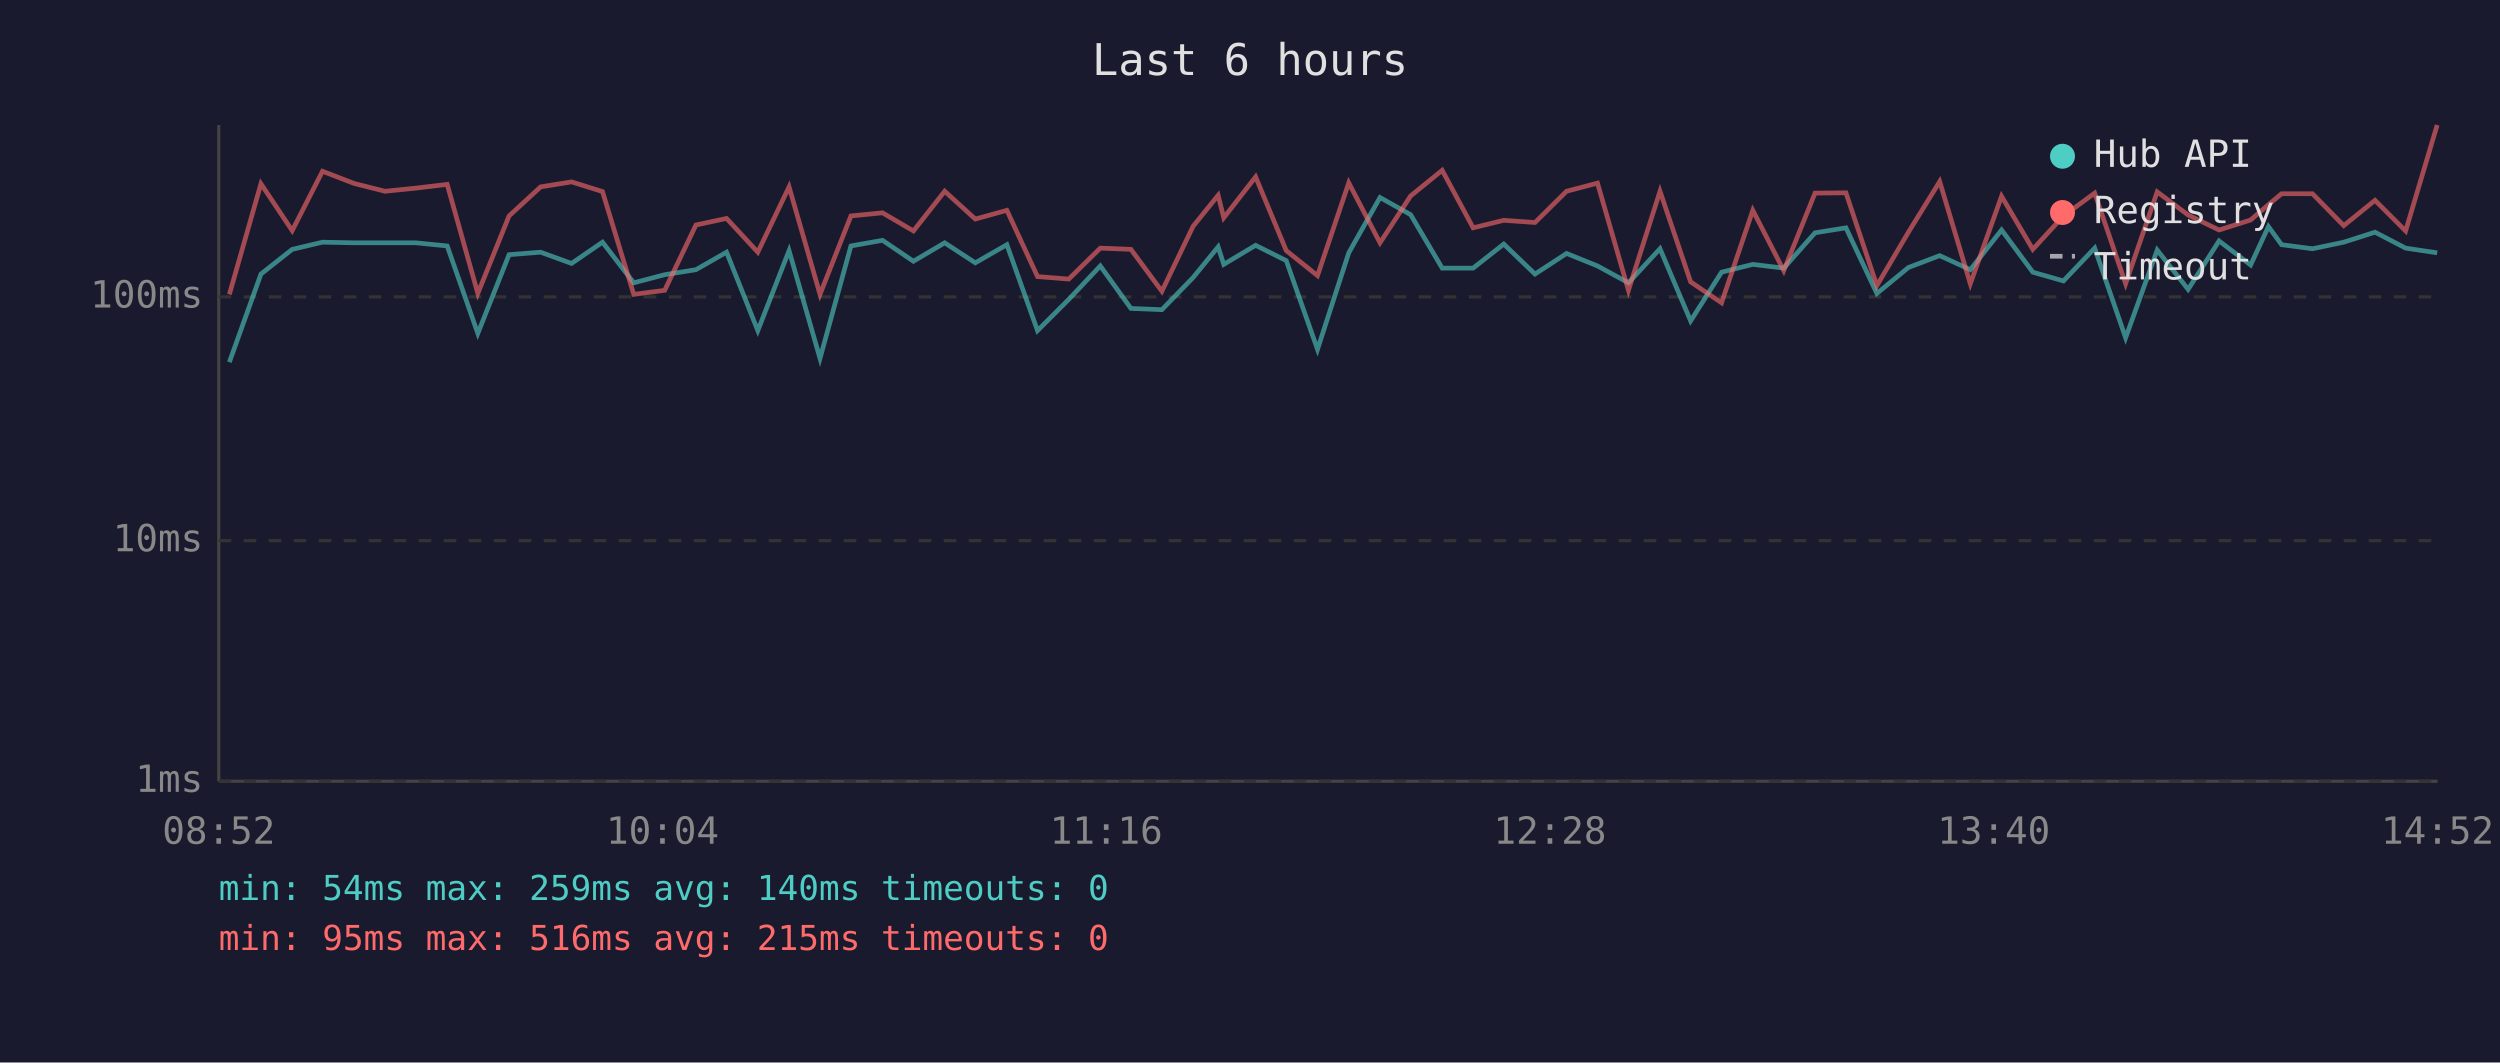
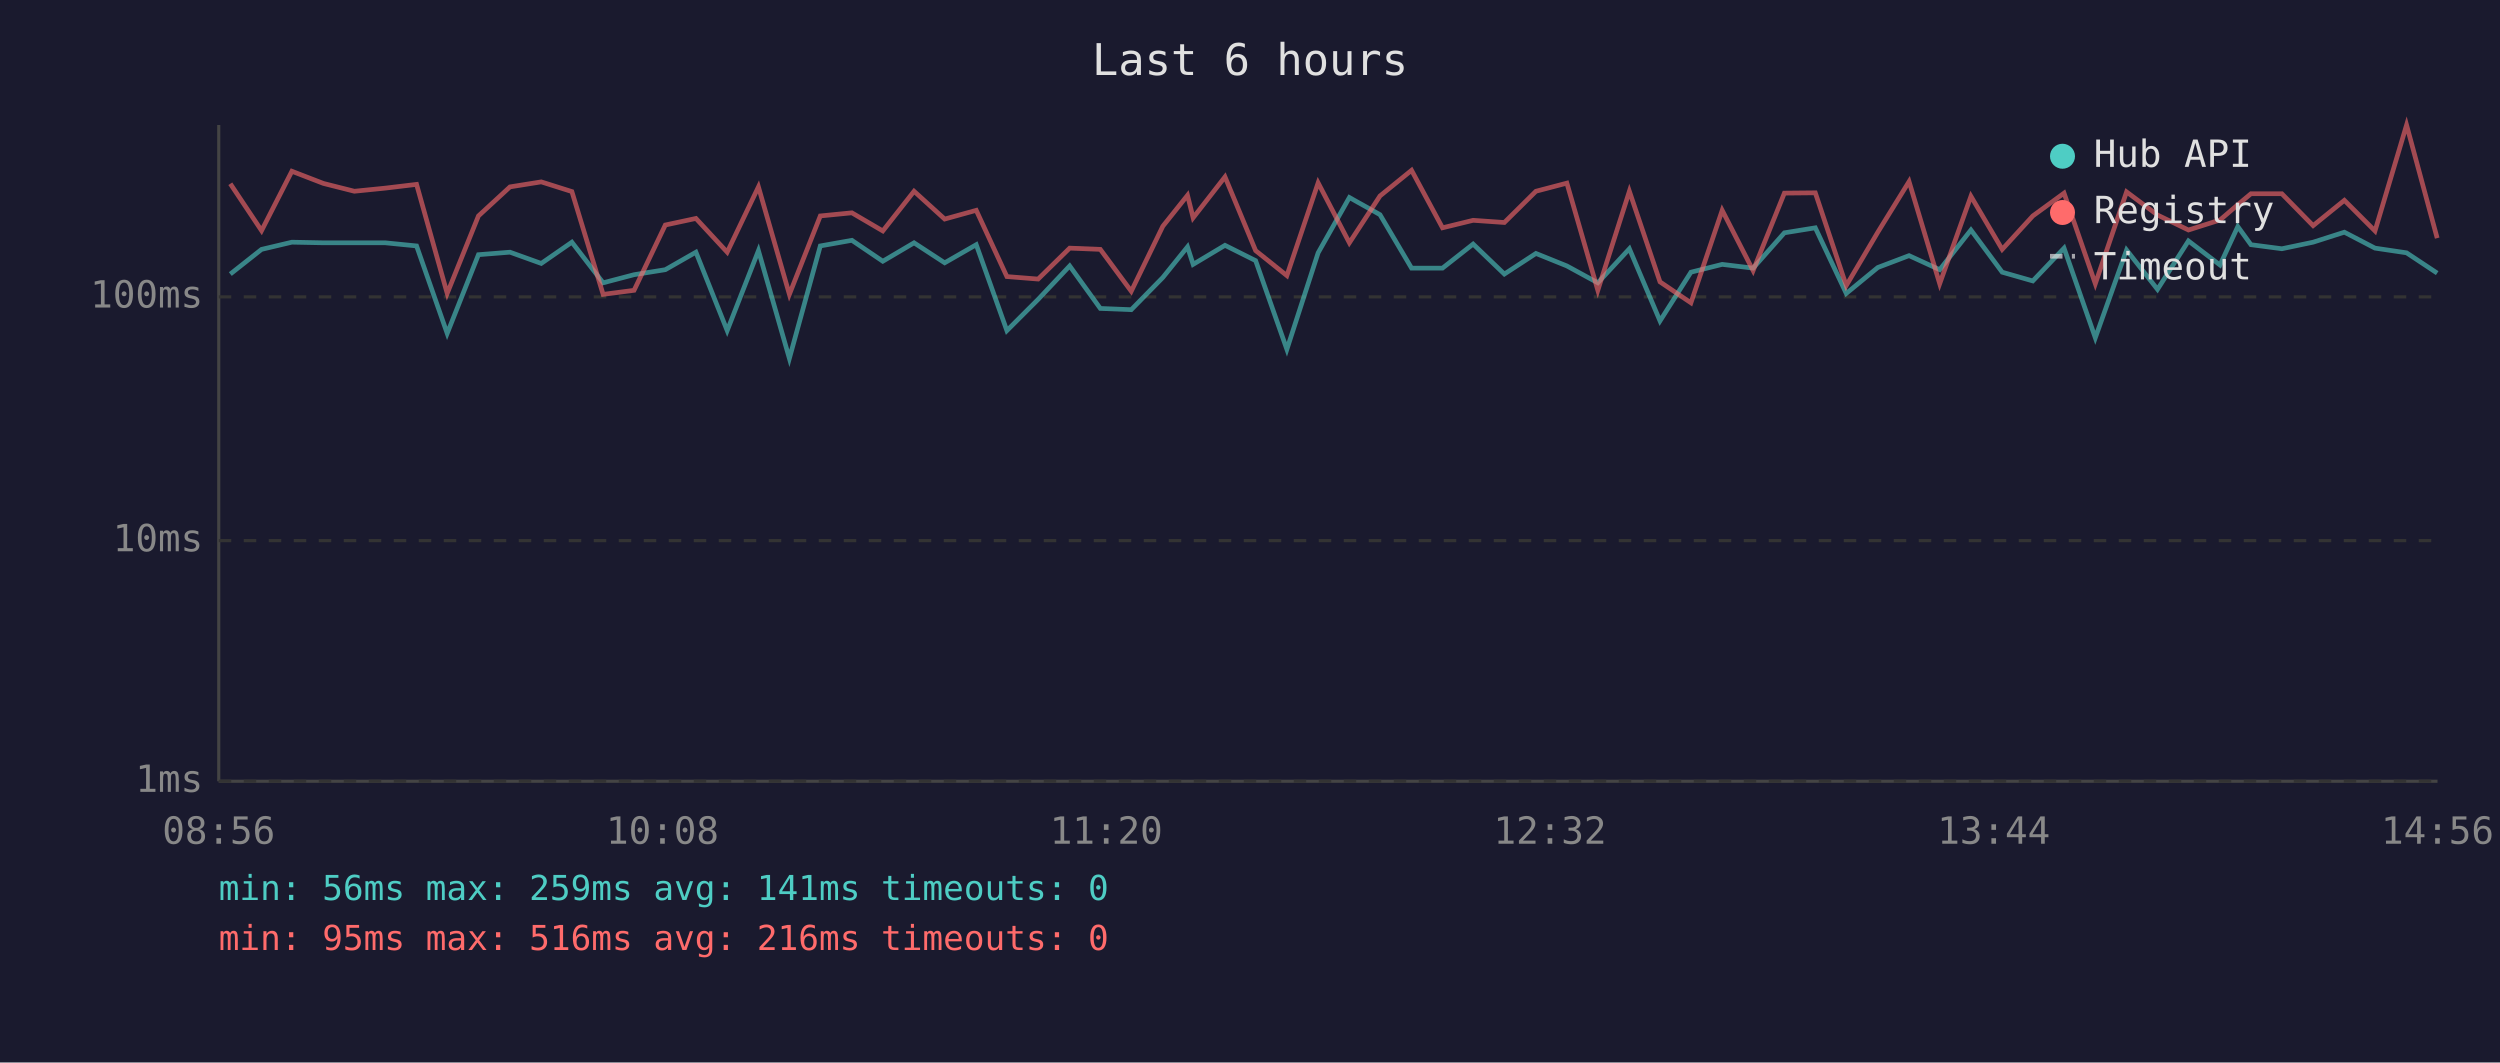
<svg xmlns="http://www.w3.org/2000/svg" viewBox="0 0 800 340" font-family="monospace" font-size="12">
  <rect width="800" height="340" fill="#1a1a2e" />
  <text x="400" y="24" fill="#e0e0e0" font-size="14" text-anchor="middle">Last 6 hours</text>
  <line x1="70" y1="40" x2="70" y2="250" stroke="#444" stroke-width="1" />
  <line x1="70" y1="250" x2="780" y2="250" stroke="#444" stroke-width="1" />
  <line x1="70" y1="250" x2="780" y2="250" stroke="#333" stroke-width="1" stroke-dasharray="4" />
  <text x="65" y="250" fill="#888" text-anchor="end" dominant-baseline="middle">1ms</text>
  <line x1="70" y1="173" x2="780" y2="173" stroke="#333" stroke-width="1" stroke-dasharray="4" />
  <text x="65" y="173" fill="#888" text-anchor="end" dominant-baseline="middle">10ms</text>
  <line x1="70" y1="95" x2="780" y2="95" stroke="#333" stroke-width="1" stroke-dasharray="4" />
  <text x="65" y="95" fill="#888" text-anchor="end" dominant-baseline="middle">100ms</text>
-   <text x="70" y="270" fill="#888" text-anchor="middle">08:52</text>
-   <text x="212" y="270" fill="#888" text-anchor="middle">10:04</text>
-   <text x="354" y="270" fill="#888" text-anchor="middle">11:16</text>
-   <text x="496" y="270" fill="#888" text-anchor="middle">12:28</text>
-   <text x="638" y="270" fill="#888" text-anchor="middle">13:40</text>
-   <text x="780" y="270" fill="#888" text-anchor="middle">14:52</text>
-   <polyline points="73.4,115.9 83.5,87.7 93.5,79.8 103.2,77.5 113.3,77.7 123.2,77.7 133.1,77.7 143.1,78.7 152.9,106.7 162.9,81.5 173.0,80.7 182.9,84.3 192.8,77.5 202.8,90.5 212.7,87.9 222.7,86.3 232.5,80.7 242.5,105.8 252.5,80.2 262.4,114.7 272.3,78.7 282.4,76.9 292.3,83.6 302.3,77.7 312.1,84.1 322.2,78.3 332.0,105.8 342.0,95.8 352.1,85.1 361.9,98.7 371.8,99.1 381.8,88.8 389.8,79.0 391.6,84.6 401.8,78.5 411.6,83.4 421.6,111.8 431.6,80.9 441.6,63.2 451.4,68.7 461.5,85.8 471.4,85.8 481.2,78.1 491.2,87.7 501.3,81.1 511.2,85.1 521.1,90.5 531.2,79.6 541.0,102.7 550.9,87.1 560.9,84.6 570.8,85.8 580.8,74.5 590.7,72.9 600.6,93.9 610.7,85.6 620.7,81.8 630.5,86.3 640.5,73.6 650.5,87.1 660.3,89.9 670.3,79.4 680.2,108.1 690.3,80.0 700.2,92.6 710.1,77.1 720.2,84.8 725.9,72.5 730.1,78.3 740.0,79.6 750.0,77.5 760.0,74.3 769.8,79.4 779.9,80.9" fill="none" stroke="#4ecdc4" stroke-width="1.5" opacity="0.6" />
-   <polyline points="73.4,94.2 83.5,58.8 93.5,73.8 103.2,54.8 113.3,58.7 123.2,61.2 133.1,60.2 143.1,59.0 152.9,93.9 162.9,69.1 173.0,59.8 182.9,58.2 192.8,61.3 202.8,94.2 212.7,92.9 222.7,72.0 232.5,69.9 242.5,80.7 252.5,59.8 262.4,94.2 272.3,69.1 282.4,68.1 292.3,73.9 302.3,61.2 312.1,70.1 322.2,67.3 332.0,88.5 342.0,89.3 352.1,79.4 361.9,79.8 371.8,93.2 381.8,72.4 389.8,62.5 391.6,69.7 401.8,56.6 411.6,80.2 421.6,88.2 431.6,58.5 441.6,77.7 451.4,62.7 461.5,54.5 471.4,72.9 481.2,70.5 491.2,71.2 501.3,61.2 511.2,58.6 521.1,92.9 531.2,61.2 541.0,90.2 550.9,96.9 560.9,67.3 570.8,86.6 580.8,61.8 590.7,61.7 600.6,91.4 610.7,74.3 620.7,58.1 630.5,90.8 640.5,62.8 650.5,79.8 660.3,69.1 670.3,61.8 680.2,90.8 690.3,61.4 700.2,68.8 710.1,73.6 720.2,70.4 725.9,65.5 730.1,62.0 740.0,62.0 750.0,72.2 760.0,64.1 769.8,73.9 779.9,40.0" fill="none" stroke="#ff6b6b" stroke-width="1.5" opacity="0.6" />
+   <text x="70" y="270" fill="#888" text-anchor="middle">08:56</text>
+   <text x="212" y="270" fill="#888" text-anchor="middle">10:08</text>
+   <text x="354" y="270" fill="#888" text-anchor="middle">11:20</text>
+   <text x="496" y="270" fill="#888" text-anchor="middle">12:32</text>
+   <text x="638" y="270" fill="#888" text-anchor="middle">13:44</text>
+   <text x="780" y="270" fill="#888" text-anchor="middle">14:56</text>
+   <polyline points="73.7,87.7 83.7,79.8 93.4,77.5 103.5,77.7 113.4,77.7 123.3,77.7 133.3,78.7 143.1,106.7 153.1,81.5 163.2,80.7 173.2,84.3 183.0,77.5 193.0,90.5 202.9,87.9 212.9,86.3 222.7,80.7 232.7,105.8 242.7,80.2 252.6,114.7 262.5,78.7 272.6,76.9 282.5,83.6 292.5,77.7 302.3,84.1 312.4,78.3 322.2,105.8 332.2,95.8 342.3,85.1 352.1,98.7 362.0,99.1 372.1,88.8 380.0,79.0 381.8,84.6 392.0,78.5 401.8,83.4 411.8,111.8 421.8,80.9 431.8,63.2 441.6,68.7 451.7,85.8 461.6,85.8 471.4,78.1 481.4,87.7 491.5,81.1 501.4,85.1 511.3,90.5 521.4,79.6 531.2,102.7 541.1,87.1 551.1,84.6 561.0,85.8 571.0,74.5 580.9,72.9 590.8,93.9 600.9,85.6 610.9,81.8 620.7,86.3 630.7,73.6 640.7,87.1 650.5,89.9 660.5,79.4 670.5,108.1 680.5,80.0 690.4,92.6 700.3,77.1 710.4,84.8 716.1,72.5 720.3,78.3 730.2,79.6 740.2,77.5 750.2,74.3 760.0,79.4 770.1,80.9 779.9,87.4" fill="none" stroke="#4ecdc4" stroke-width="1.5" opacity="0.6" />
+   <polyline points="73.7,58.8 83.7,73.8 93.4,54.8 103.5,58.7 113.4,61.2 123.3,60.2 133.3,59.0 143.1,93.9 153.1,69.1 163.2,59.8 173.2,58.2 183.0,61.3 193.0,94.2 202.9,92.9 212.9,72.0 222.7,69.9 232.7,80.7 242.7,59.8 252.6,94.2 262.5,69.1 272.6,68.1 282.5,73.9 292.5,61.2 302.3,70.1 312.4,67.3 322.2,88.5 332.2,89.3 342.3,79.4 352.1,79.8 362.0,93.2 372.1,72.4 380.0,62.5 381.8,69.7 392.0,56.6 401.8,80.2 411.8,88.2 421.8,58.5 431.8,77.7 441.6,62.7 451.7,54.5 461.6,72.9 471.4,70.5 481.4,71.2 491.5,61.2 501.4,58.6 511.3,92.9 521.4,61.2 531.2,90.2 541.1,96.9 551.1,67.3 561.0,86.6 571.0,61.8 580.9,61.7 590.8,91.4 600.9,74.3 610.9,58.1 620.7,90.8 630.7,62.8 640.7,79.8 650.5,69.1 660.5,61.8 670.5,90.8 680.5,61.4 690.4,68.8 700.3,73.6 710.4,70.4 716.1,65.5 720.3,62.0 730.2,62.0 740.2,72.2 750.2,64.1 760.0,73.9 770.1,40.0 779.9,76.2" fill="none" stroke="#ff6b6b" stroke-width="1.5" opacity="0.6" />
  <circle cx="660" cy="50" r="4" fill="#4ecdc4" />
  <text x="670" y="50" fill="#e0e0e0" dominant-baseline="middle">Hub API</text>
  <circle cx="660" cy="68" r="4" fill="#ff6b6b" />
  <text x="670" y="68" fill="#e0e0e0" dominant-baseline="middle">Registry</text>
  <line x1="656" y1="82" x2="664" y2="82" stroke="#e0e0e0" stroke-width="1.5" stroke-dasharray="4,3" opacity="0.7" />
  <text x="670" y="86" fill="#e0e0e0" dominant-baseline="middle">Timeout</text>
-   <text x="70" y="288" fill="#4ecdc4" font-size="11">min: 54ms  max: 259ms  avg: 140ms  timeouts: 0</text>
-   <text x="70" y="304" fill="#ff6b6b" font-size="11">min: 95ms  max: 516ms  avg: 215ms  timeouts: 0</text>
+   <text x="70" y="288" fill="#4ecdc4" font-size="11">min: 56ms  max: 259ms  avg: 141ms  timeouts: 0</text>
+   <text x="70" y="304" fill="#ff6b6b" font-size="11">min: 95ms  max: 516ms  avg: 216ms  timeouts: 0</text>
</svg>
